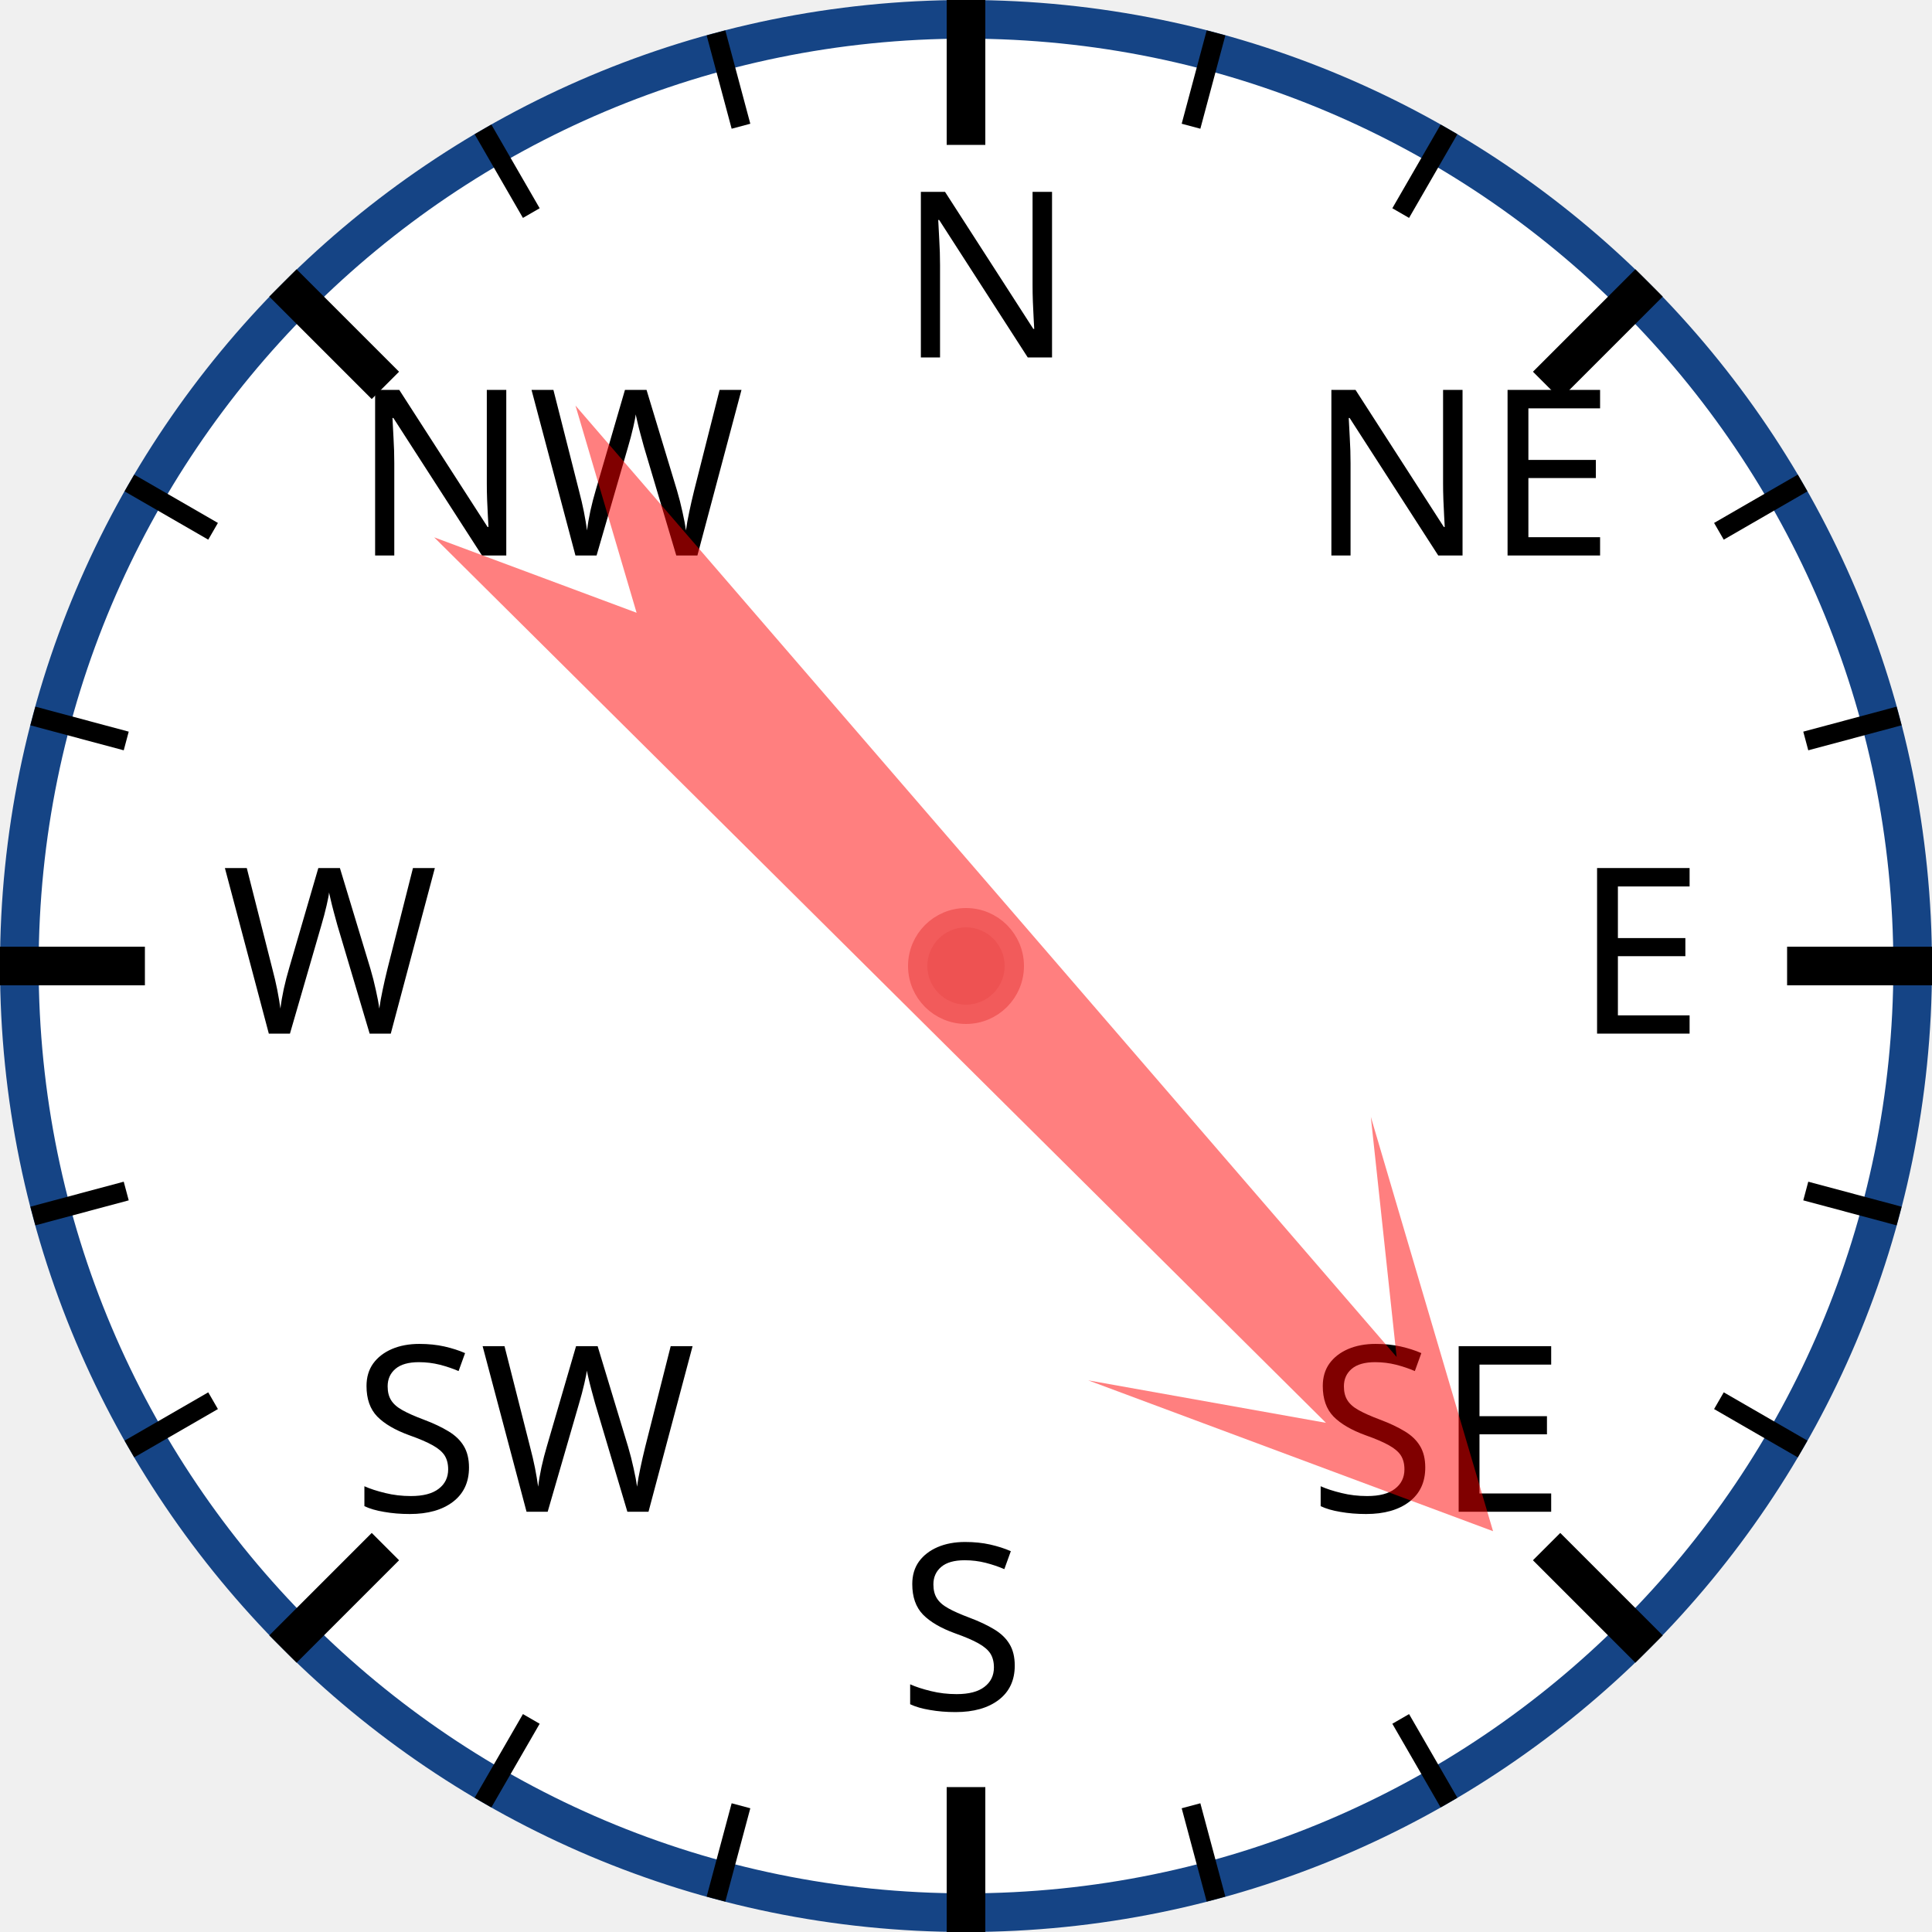
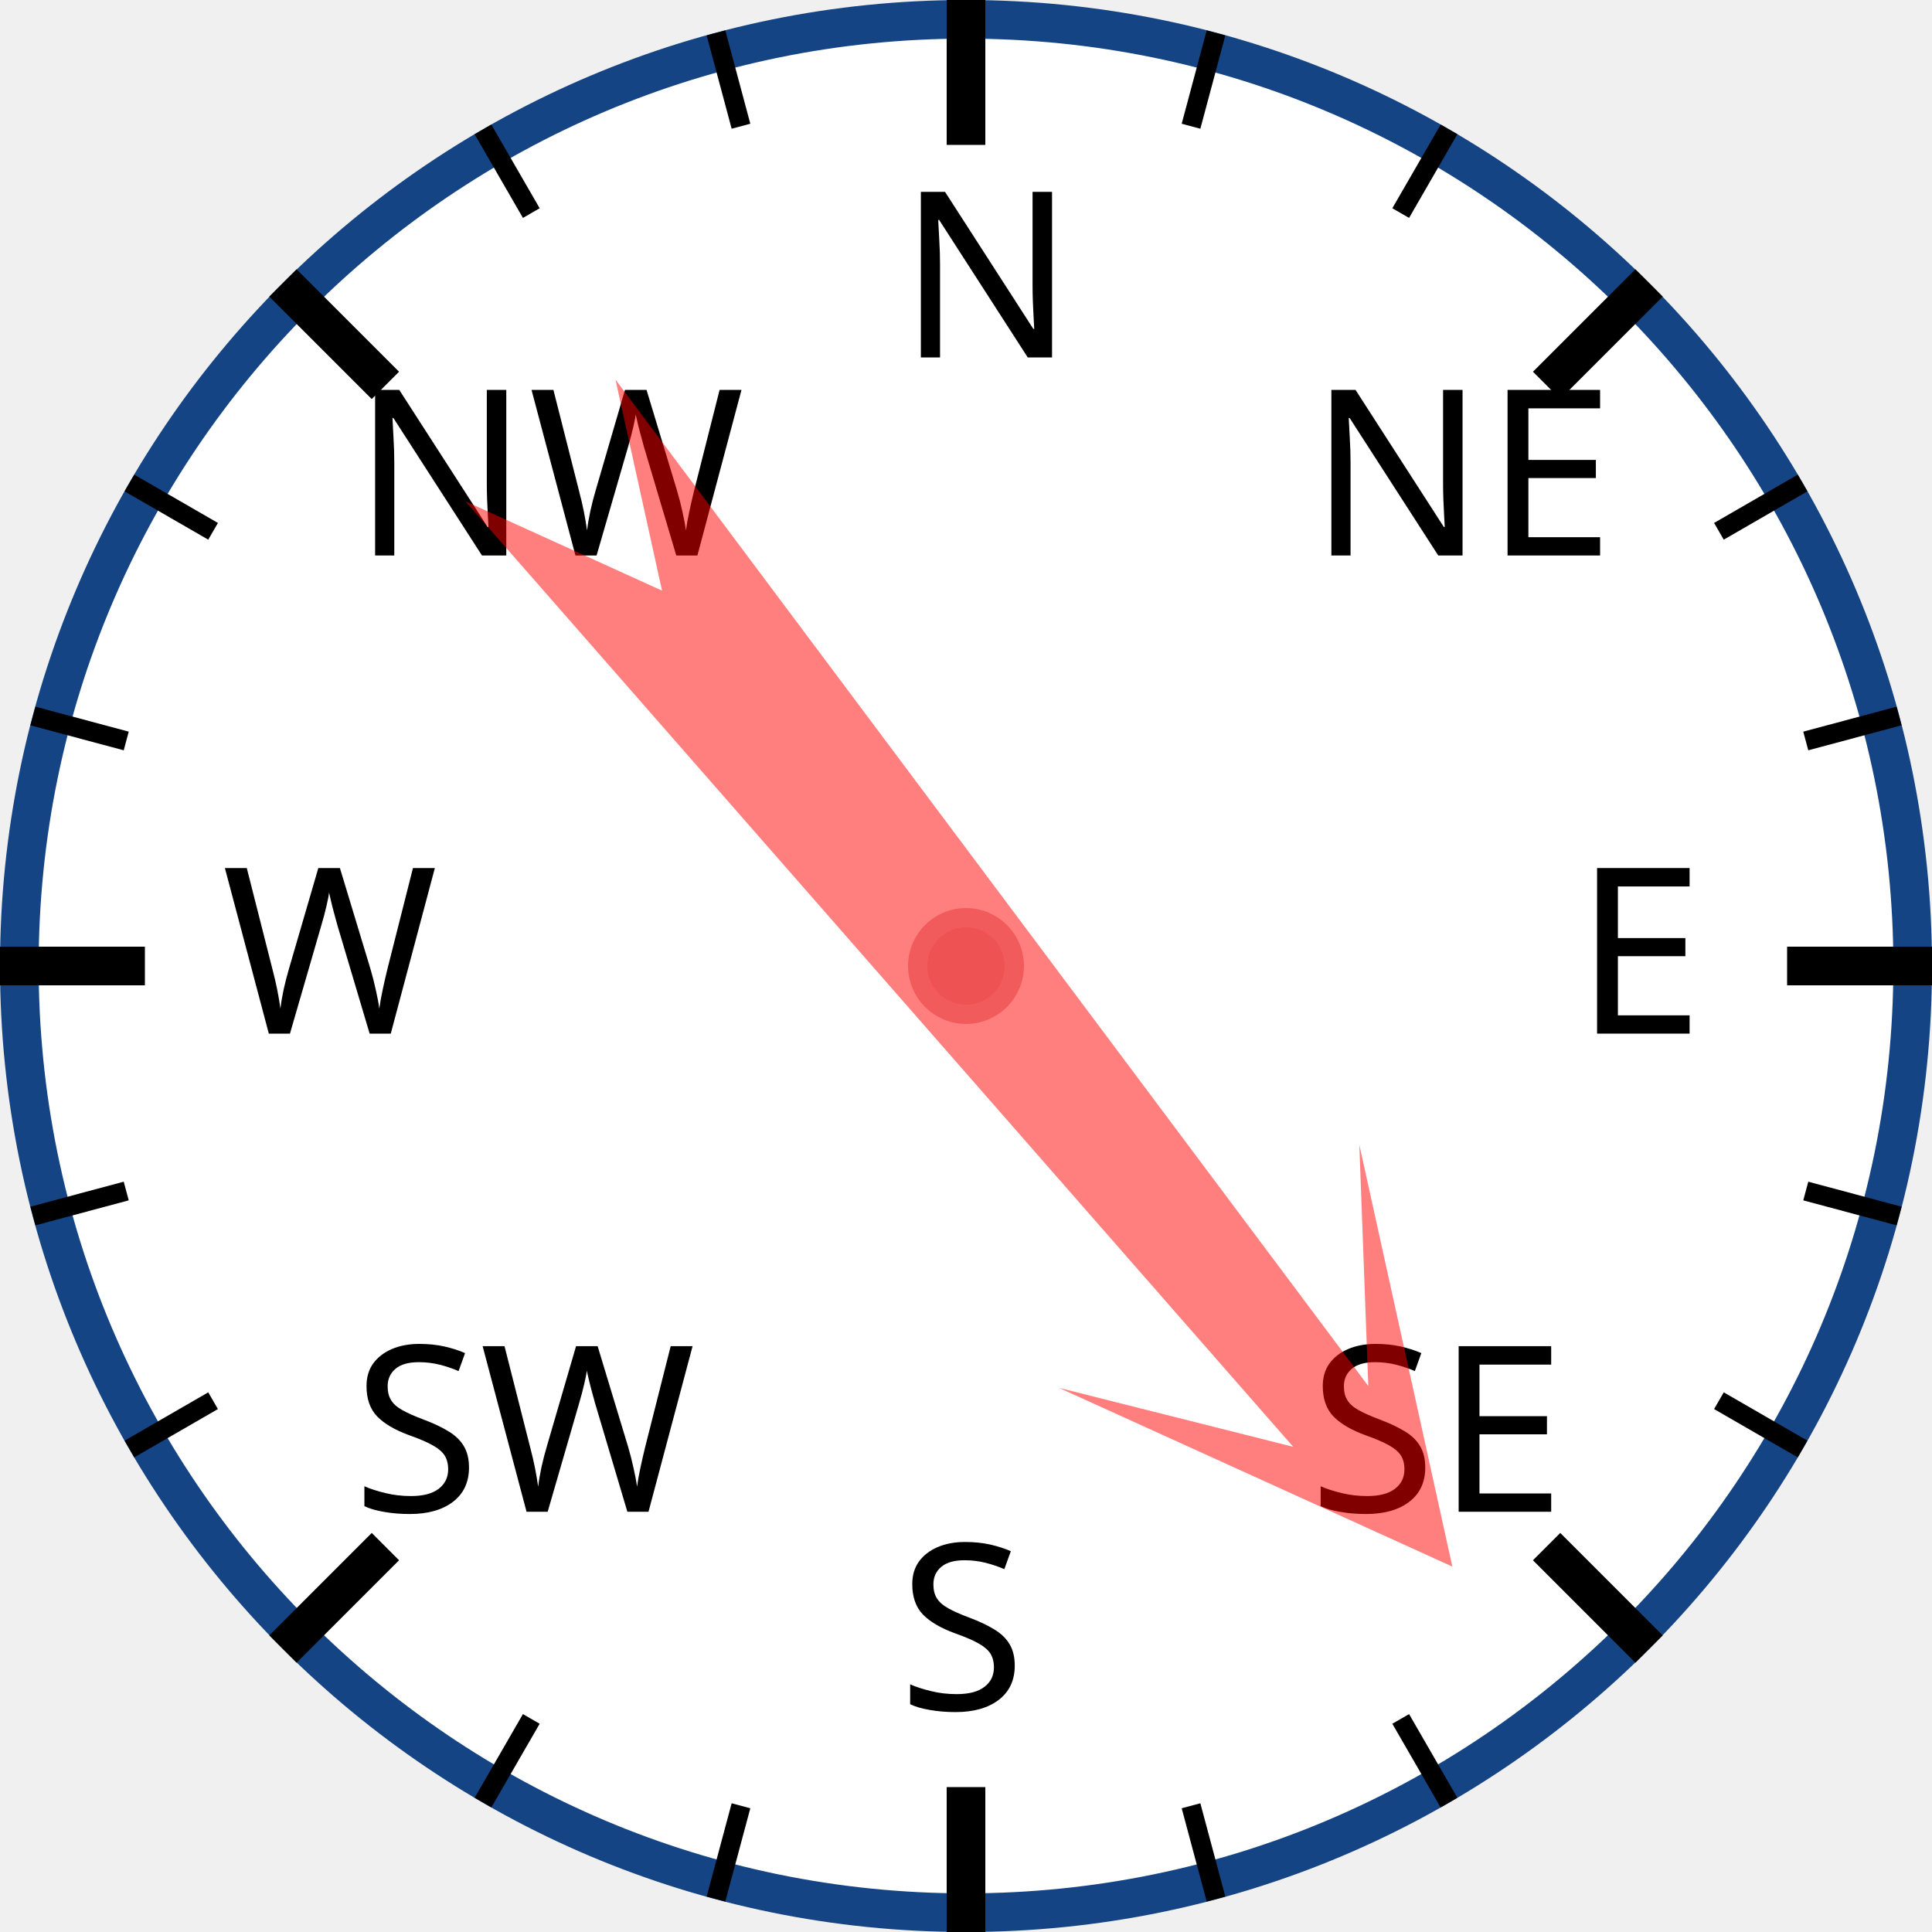
<svg xmlns="http://www.w3.org/2000/svg" width="120px" height="120px" viewBox="0 0 200 200">
  <circle cx="100" cy="100" r="98" style="fill: white; stroke: #154485; stroke-width: 4;" />
  <text x="93.0" y="37.0" style="font-family: sans-serif; font-size: 18pt;">N</text>
  <line x1="100.0" y1="0.0" x2="100.0" y2="15.0" style="stroke: black; stroke-width: 4;" />
  <line x1="74.118" y1="3.407" x2="76.706" y2="13.067" style="stroke: black; stroke-width: 2;" />
  <line x1="50" y1="13.397" x2="55" y2="22.058" style="stroke: black; stroke-width: 2;" />
  <text x="36.503" y="57.503" style="font-family: sans-serif; font-size: 18pt;">NW</text>
  <line x1="29.289" y1="29.289" x2="39.896" y2="39.896" style="stroke: black; stroke-width: 4;" />
  <line x1="13.397" y1="50" x2="22.058" y2="55" style="stroke: black; stroke-width: 2;" />
  <line x1="3.407" y1="74.118" x2="13.067" y2="76.706" style="stroke: black; stroke-width: 2;" />
  <text x="23.0" y="107.0" style="font-family: sans-serif; font-size: 18pt;">W</text>
  <line x1="0.0" y1="100.0" x2="15.0" y2="100.0" style="stroke: black; stroke-width: 4;" />
  <line x1="3.407" y1="125.882" x2="13.067" y2="123.294" style="stroke: black; stroke-width: 2;" />
  <line x1="13.397" y1="150" x2="22.058" y2="145" style="stroke: black; stroke-width: 2;" />
  <text x="36.503" y="156.497" style="font-family: sans-serif; font-size: 18pt;">SW</text>
  <line x1="29.289" y1="170.711" x2="39.896" y2="160.104" style="stroke: black; stroke-width: 4;" />
  <line x1="50" y1="186.603" x2="55" y2="177.942" style="stroke: black; stroke-width: 2;" />
  <line x1="74.118" y1="196.593" x2="76.706" y2="186.933" style="stroke: black; stroke-width: 2;" />
  <text x="93" y="177.0" style="font-family: sans-serif; font-size: 18pt;">S</text>
  <line x1="100" y1="200.0" x2="100" y2="185.0" style="stroke: black; stroke-width: 4;" />
  <line x1="125.882" y1="196.593" x2="123.294" y2="186.933" style="stroke: black; stroke-width: 2;" />
  <line x1="150.0" y1="186.603" x2="145.0" y2="177.942" style="stroke: black; stroke-width: 2;" />
  <text x="135.497" y="156.497" style="font-family: sans-serif; font-size: 18pt;">SE</text>
  <line x1="170.711" y1="170.711" x2="160.104" y2="160.104" style="stroke: black; stroke-width: 4;" />
  <line x1="186.603" y1="150" x2="177.942" y2="145" style="stroke: black; stroke-width: 2;" />
  <line x1="196.593" y1="125.882" x2="186.933" y2="123.294" style="stroke: black; stroke-width: 2;" />
  <text x="163.0" y="107" style="font-family: sans-serif; font-size: 18pt;">E</text>
  <line x1="200.0" y1="100" x2="185.0" y2="100" style="stroke: black; stroke-width: 4;" />
  <line x1="196.593" y1="74.118" x2="186.933" y2="76.706" style="stroke: black; stroke-width: 2;" />
  <line x1="186.603" y1="50" x2="177.942" y2="55" style="stroke: black; stroke-width: 2;" />
  <text x="135.497" y="57.503" style="font-family: sans-serif; font-size: 18pt;">NE</text>
  <line x1="170.711" y1="29.289" x2="160.104" y2="39.896" style="stroke: black; stroke-width: 4;" />
  <line x1="150" y1="13.397" x2="145" y2="22.058" style="stroke: black; stroke-width: 2;" />
  <line x1="125.882" y1="3.407" x2="123.294" y2="13.067" style="stroke: black; stroke-width: 2;" />
-   <polygon points="100 20 120 60 105 40 110 170 100 150 90 170 95 40 80 60" style="fill: red; fill-opacity: 0.5;" transform="rotate(137,100,100)" />
+   <polygon points="100 20 120 60 105 40 110 170 100 150 90 170 95 40 80 60" style="fill: red; fill-opacity: 0.5;" transform="rotate(141,100,100)" />
  <circle cx="100" cy="100" r="5" style="fill: #EE5252; stroke: #F25B5B; stroke-width: 2;" />
</svg>
